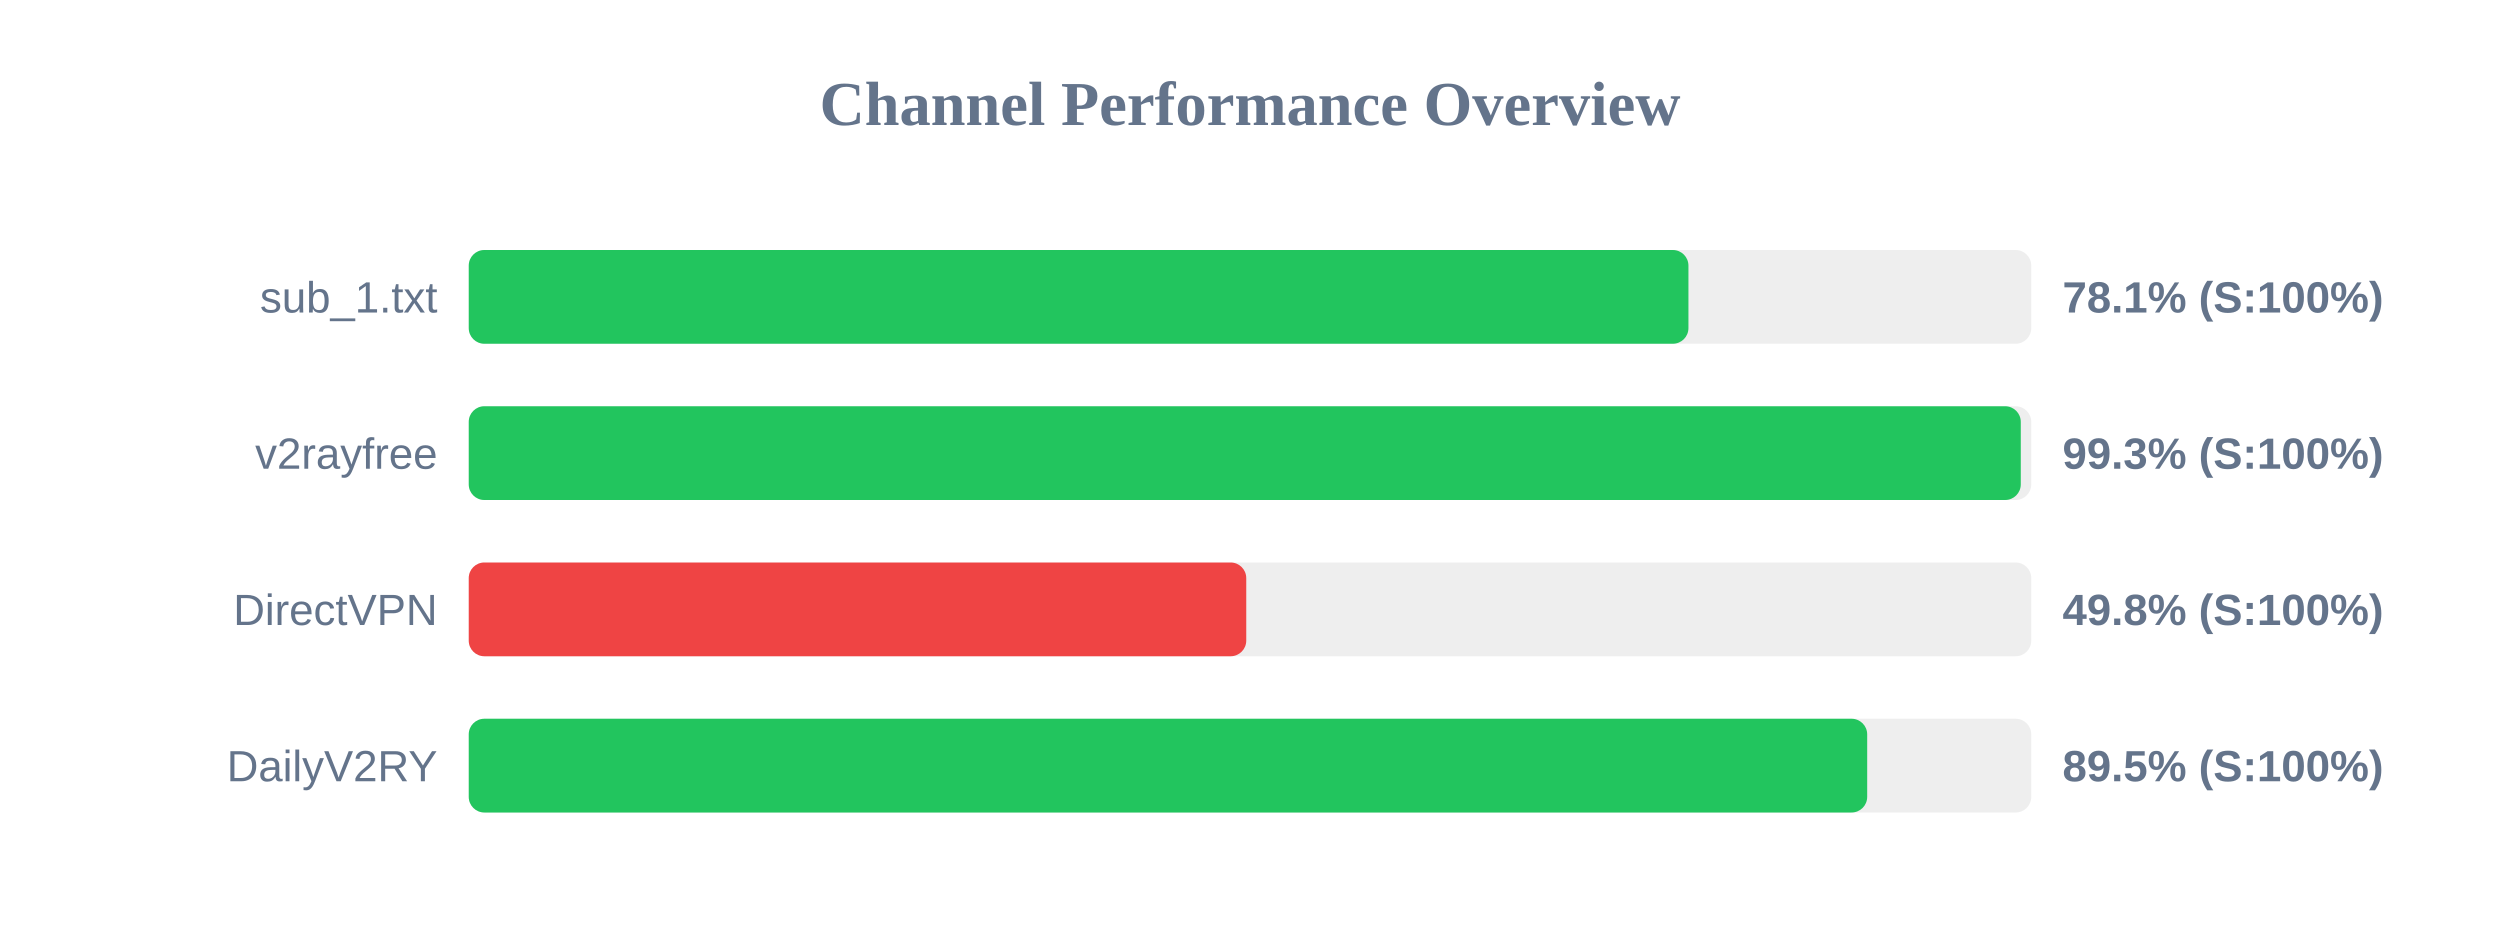
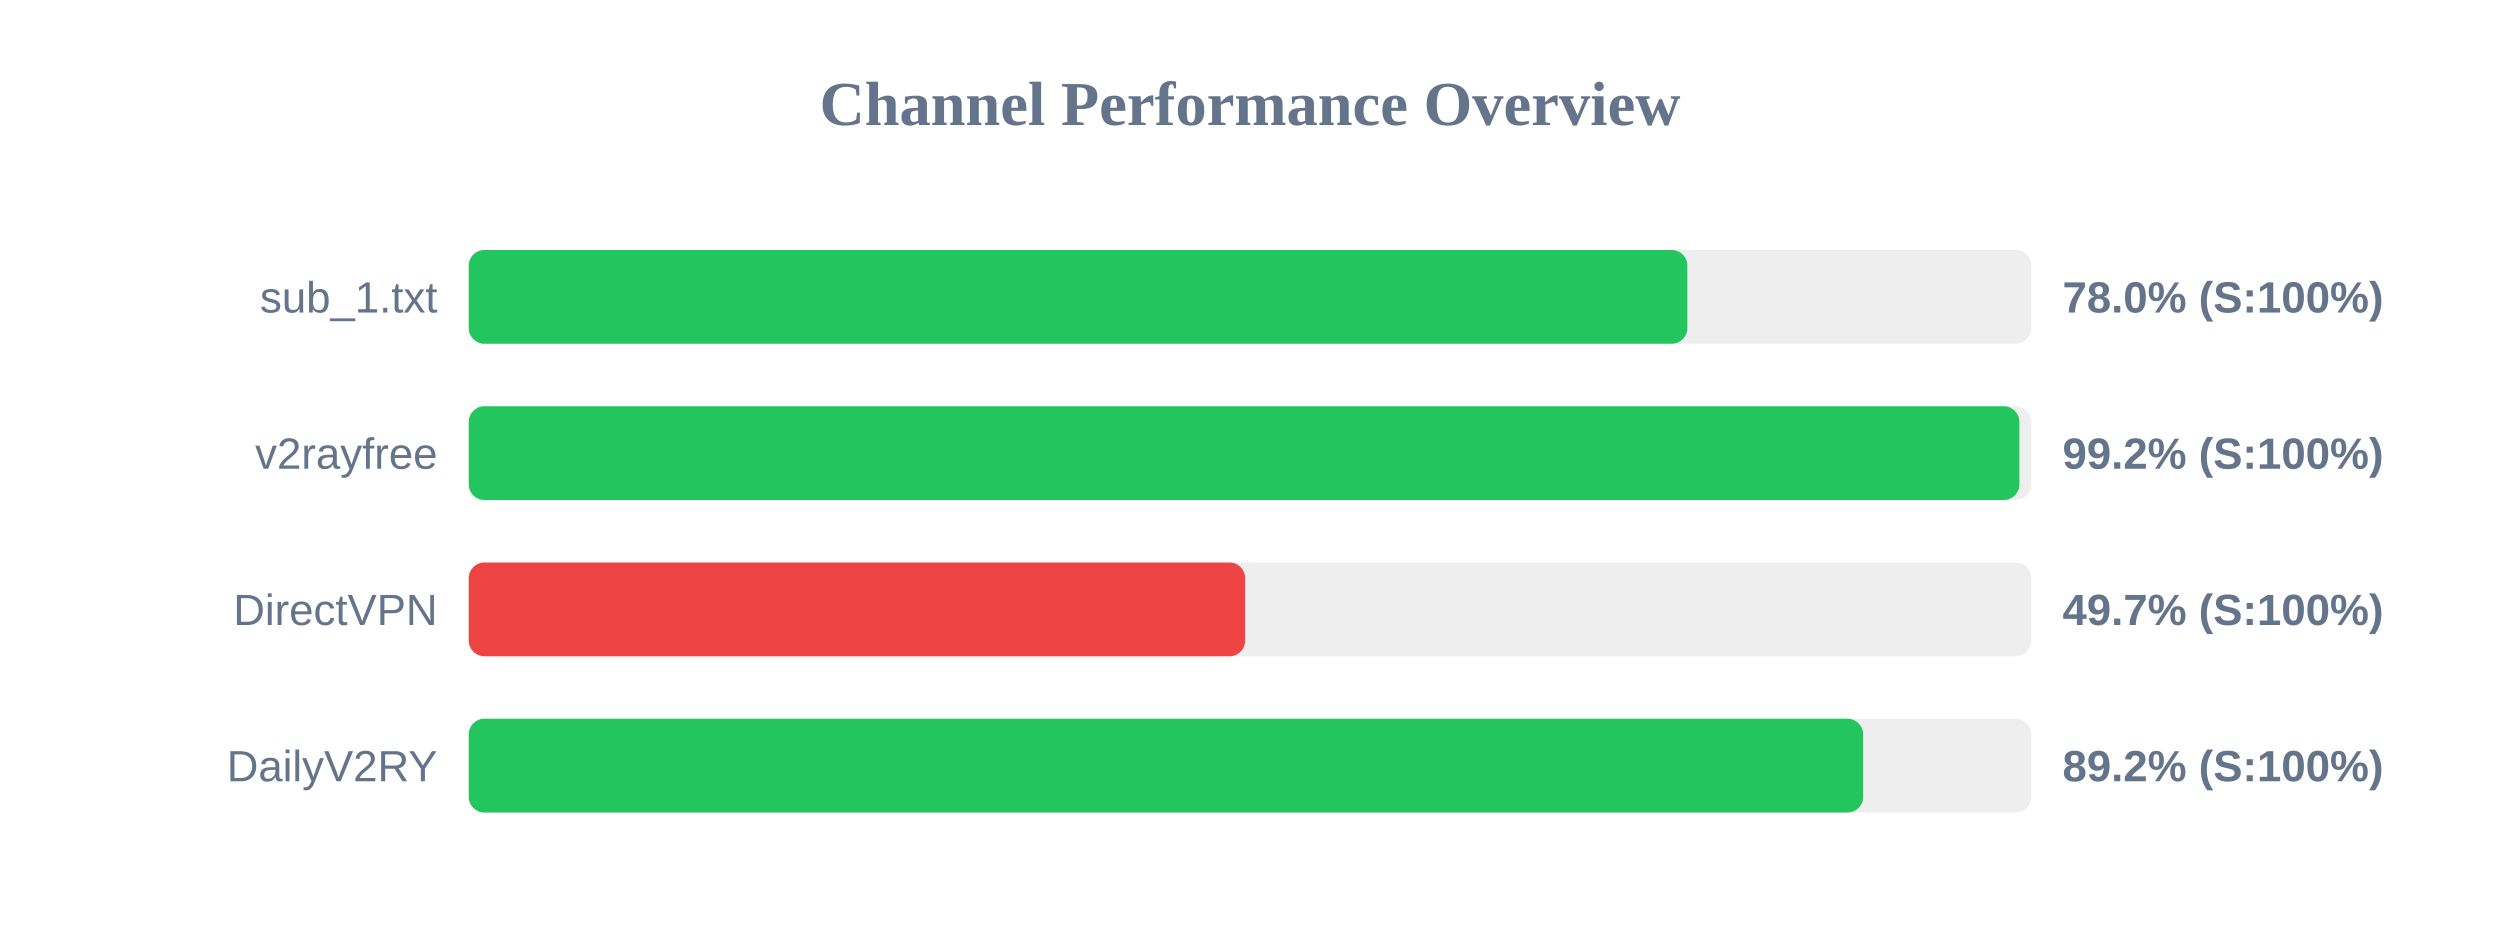
<svg xmlns="http://www.w3.org/2000/svg" width="800" height="300" version="1.1">
  <style>
        .row { font: 14px Arial; fill: #64748b; }
        .score { font: bold 14px Arial; fill: #64748b; }
    </style>
  <text x="400" y="40" text-anchor="middle" font-size="20px" font-weight="bold" fill="#64748b">Channel Performance Overview</text>
  <rect x="150" y="80" width="500" height="30" fill="#eee" rx="5" />
-   <rect x="150" y="80" width="390.3" height="30" fill="#22c55e" rx="5" />
+   <rect x="150" y="80" width="389.95" height="30" fill="#22c55e" rx="5" />
  <text x="140" y="100" text-anchor="end" class="row">sub_1.txt</text>
-   <text x="660" y="100" text-anchor="start" class="score">78.1% (S:100%)</text>
+   <text x="660" y="100" text-anchor="start" class="score">78.0% (S:100%)</text>
  <rect x="150" y="130" width="500" height="30" fill="#eee" rx="5" />
-   <rect x="150" y="130" width="496.65" height="30" fill="#22c55e" rx="5" />
+   <rect x="150" y="130" width="496.2" height="30" fill="#22c55e" rx="5" />
  <text x="140" y="150" text-anchor="end" class="row">v2rayfree</text>
-   <text x="660" y="150" text-anchor="start" class="score">99.3% (S:100%)</text>
+   <text x="660" y="150" text-anchor="start" class="score">99.2% (S:100%)</text>
  <rect x="150" y="180" width="500" height="30" fill="#eee" rx="5" />
-   <rect x="150" y="180" width="248.8" height="30" fill="#ef4444" rx="5" />
+   <rect x="150" y="180" width="248.45" height="30" fill="#ef4444" rx="5" />
  <text x="140" y="200" text-anchor="end" class="row">DirectVPN</text>
-   <text x="660" y="200" text-anchor="start" class="score">49.8% (S:100%)</text>
+   <text x="660" y="200" text-anchor="start" class="score">49.7% (S:100%)</text>
  <rect x="150" y="230" width="500" height="30" fill="#eee" rx="5" />
-   <rect x="150" y="230" width="447.5" height="30" fill="#22c55e" rx="5" />
+   <rect x="150" y="230" width="446.2" height="30" fill="#22c55e" rx="5" />
  <text x="140" y="250" text-anchor="end" class="row">DailyV2RY</text>
-   <text x="660" y="250" text-anchor="start" class="score">89.5% (S:100%)</text>
+   <text x="660" y="250" text-anchor="start" class="score">89.2% (S:100%)</text>
</svg>
